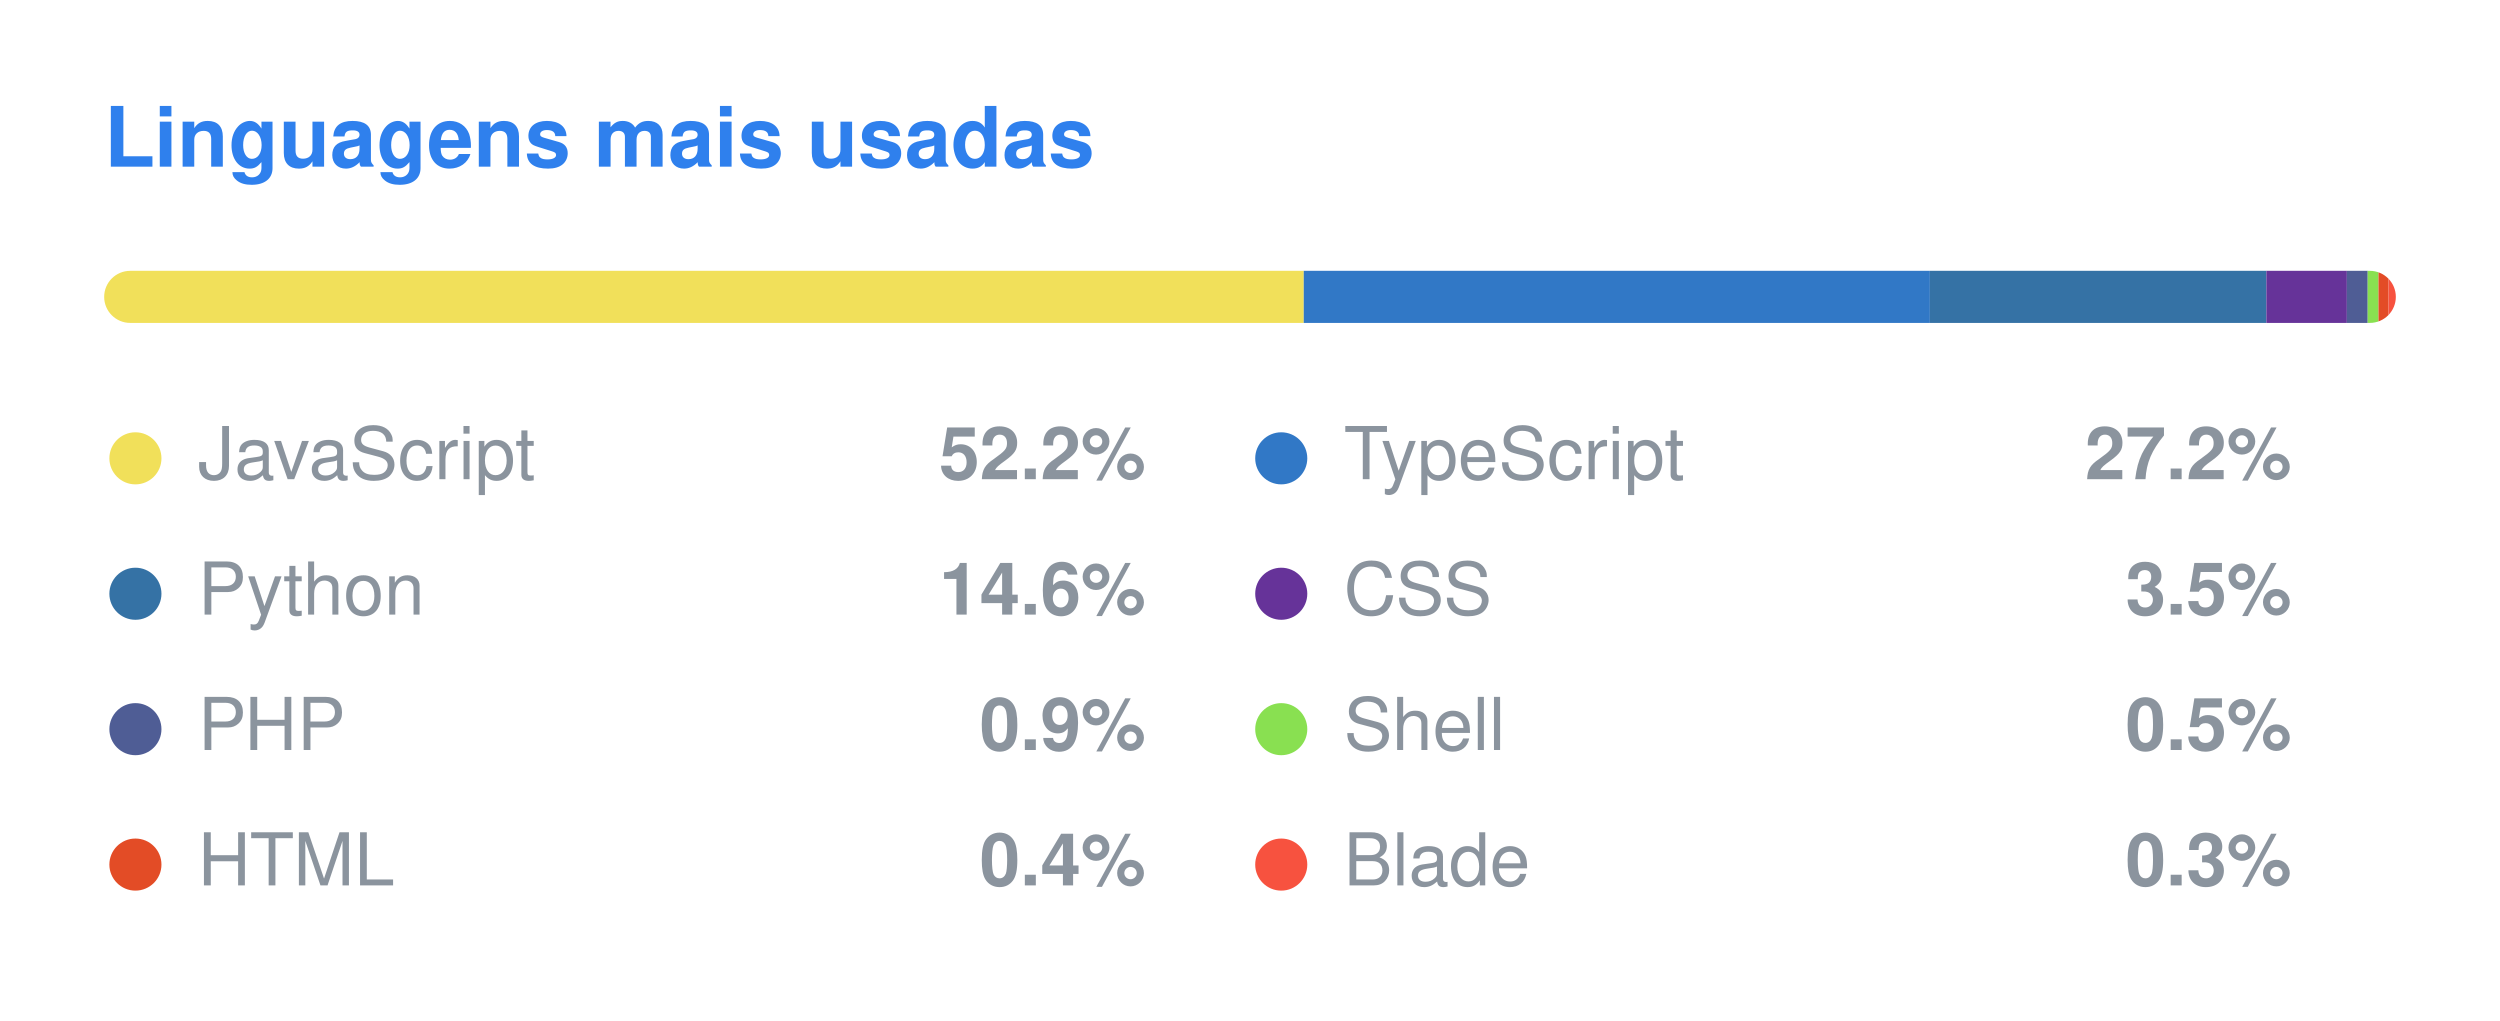
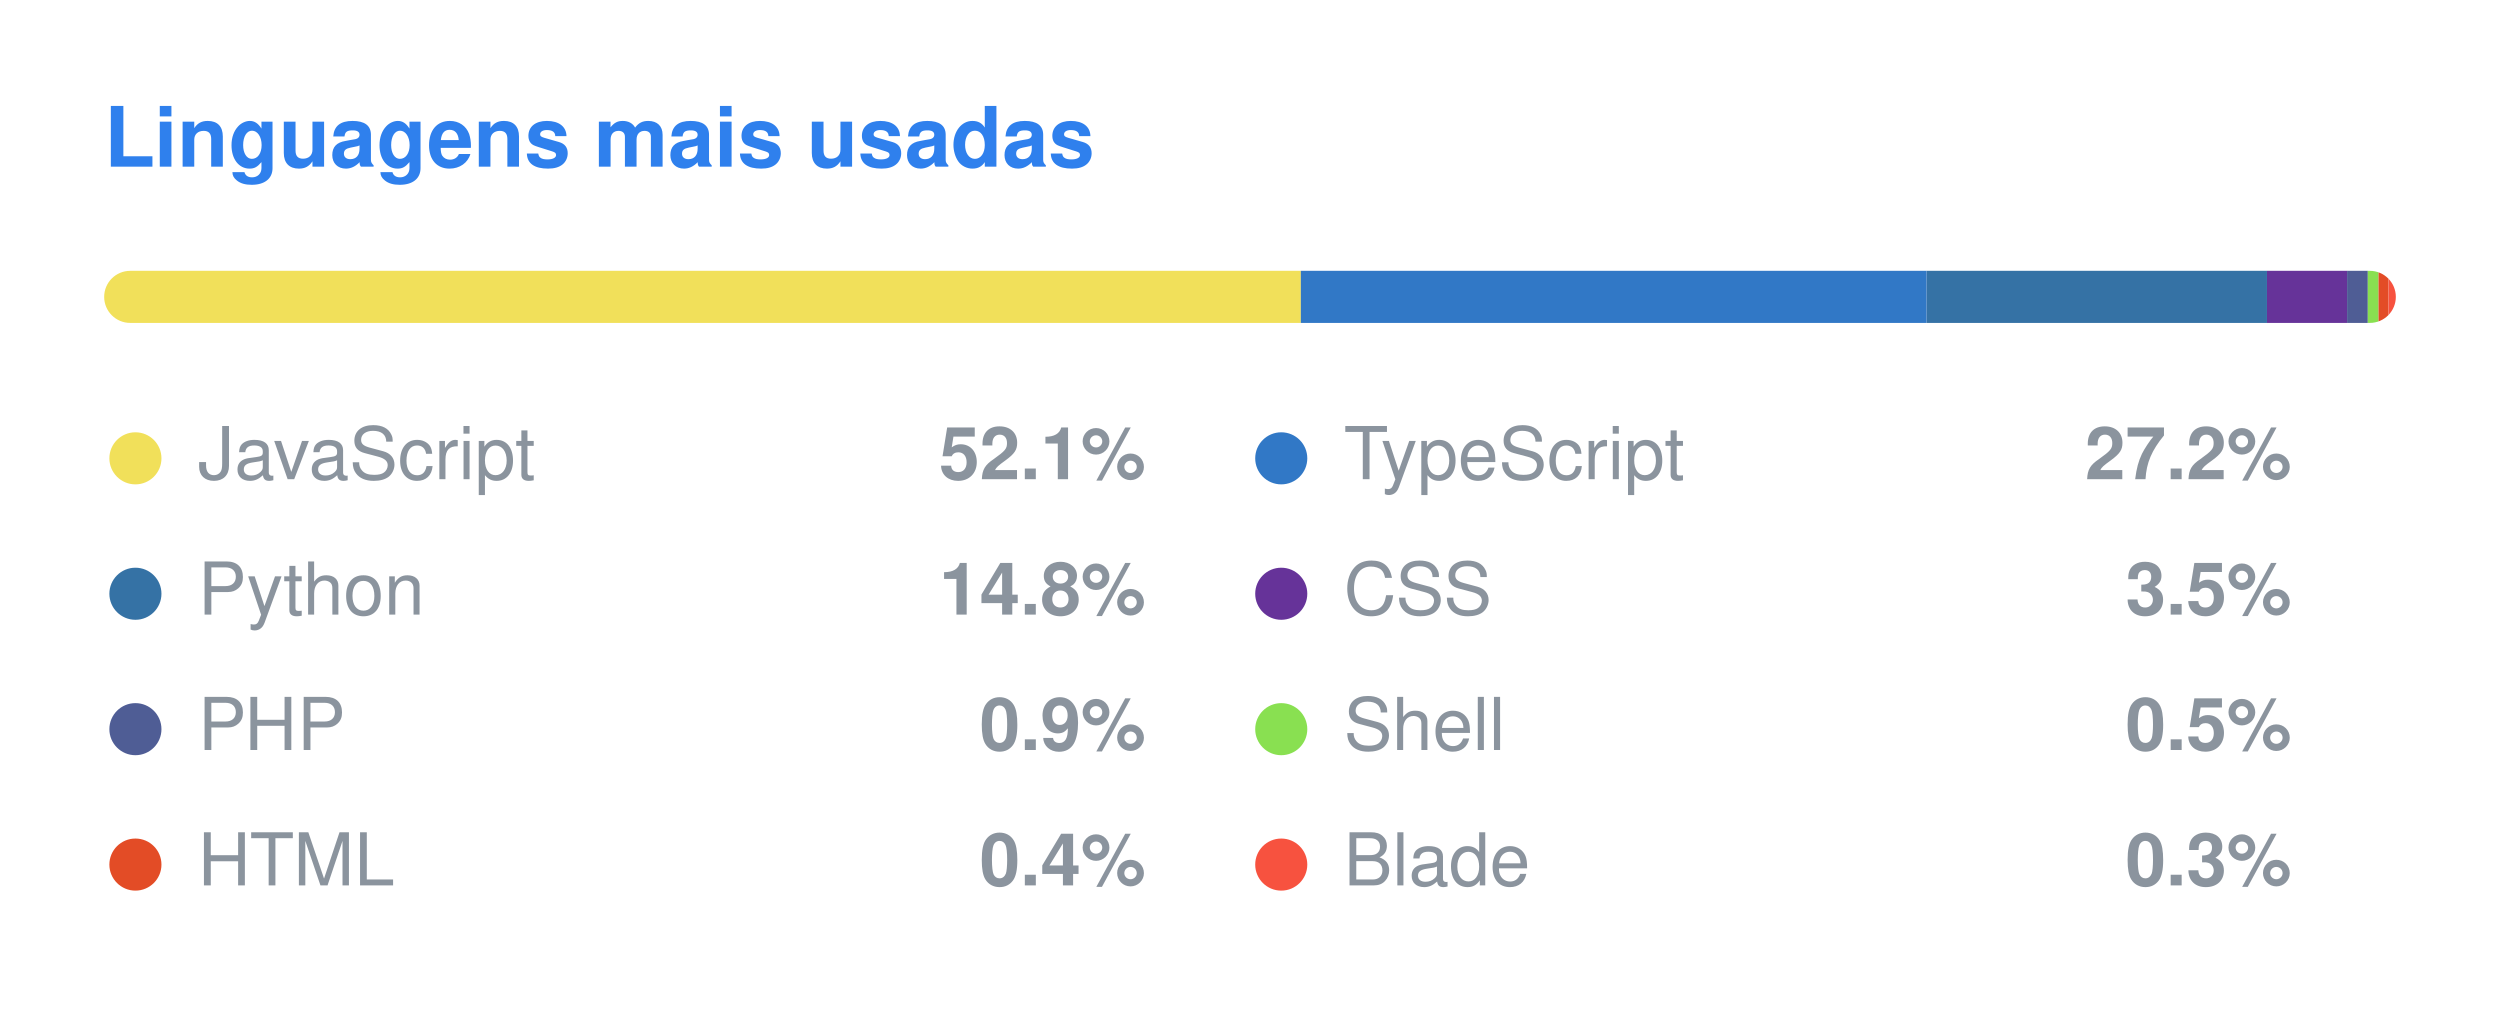
<svg xmlns="http://www.w3.org/2000/svg" width="480" height="196" viewBox="0 0 480 196">
  <style>
  .title { font: 600 16px -apple-system, BlinkMacSystemFont, "Segoe UI", Helvetica, Arial, sans-serif; fill: #2F80ED; }
  .lang { font: 400 14px -apple-system, BlinkMacSystemFont, "Segoe UI", Helvetica, Arial, sans-serif; fill: #8b949e; }
  .pct { font: 600 14px -apple-system, BlinkMacSystemFont, "Segoe UI", Helvetica, Arial, sans-serif; fill: #8b949e; }
</style>
  <text x="20" y="32" class="title">Linguagens mais usadas</text>
  <clipPath id="bar">
    <rect x="20" y="52" width="440" height="10" rx="5" />
  </clipPath>
  <g clip-path="url(#bar)">
-     <rect x="20.00" y="52" width="230.32" height="10" fill="#f1e05a" />
-     <rect x="250.32" y="52" width="120.22" height="10" fill="#3178c6" />
-     <rect x="370.54" y="52" width="64.60" height="10" fill="#3572A5" />
-     <rect x="435.14" y="52" width="15.46" height="10" fill="#663399" />
-     <rect x="450.60" y="52" width="4.00" height="10" fill="#4F5D95" />
-     <rect x="454.60" y="52" width="2.07" height="10" fill="#89e051" />
-     <rect x="456.67" y="52" width="1.93" height="10" fill="#e34c26" />
-     <rect x="458.60" y="52" width="1.40" height="10" fill="#f7523f" />
+     <rect x="20.00" y="52" width="229.76" height="10" fill="#f1e05a" />
+     <rect x="249.76" y="52" width="120.16" height="10" fill="#3178c6" />
+     <rect x="369.93" y="52" width="65.33" height="10" fill="#3572A5" />
+     <rect x="435.26" y="52" width="15.39" height="10" fill="#663399" />
+     <rect x="450.64" y="52" width="3.98" height="10" fill="#4F5D95" />
+     <rect x="454.62" y="52" width="2.06" height="10" fill="#89e051" />
+     <rect x="456.68" y="52" width="1.92" height="10" fill="#e34c26" />
+     <rect x="458.61" y="52" width="1.39" height="10" fill="#f7523f" />
  </g>
  <circle cx="26" cy="88" r="5" fill="#f1e05a" />
  <text x="38" y="92" class="lang">JavaScript</text>
-   <text x="220" y="92" class="pct" text-anchor="end">52.2%</text>
+   <text x="220" y="92" class="pct" text-anchor="end">52.1%</text>
  <circle cx="246" cy="88" r="5" fill="#3178c6" />
  <text x="258" y="92" class="lang">TypeScript</text>
  <text x="440" y="92" class="pct" text-anchor="end">27.2%</text>
  <circle cx="26" cy="114" r="5" fill="#3572A5" />
  <text x="38" y="118" class="lang">Python</text>
-   <text x="220" y="118" class="pct" text-anchor="end">14.6%</text>
+   <text x="220" y="118" class="pct" text-anchor="end">14.8%</text>
  <circle cx="246" cy="114" r="5" fill="#663399" />
  <text x="258" y="118" class="lang">CSS</text>
  <text x="440" y="118" class="pct" text-anchor="end">3.5%</text>
  <circle cx="26" cy="140" r="5" fill="#4F5D95" />
  <text x="38" y="144" class="lang">PHP</text>
  <text x="220" y="144" class="pct" text-anchor="end">0.9%</text>
  <circle cx="246" cy="140" r="5" fill="#89e051" />
  <text x="258" y="144" class="lang">Shell</text>
  <text x="440" y="144" class="pct" text-anchor="end">0.5%</text>
  <circle cx="26" cy="166" r="5" fill="#e34c26" />
  <text x="38" y="170" class="lang">HTML</text>
  <text x="220" y="170" class="pct" text-anchor="end">0.4%</text>
  <circle cx="246" cy="166" r="5" fill="#f7523f" />
  <text x="258" y="170" class="lang">Blade</text>
  <text x="440" y="170" class="pct" text-anchor="end">0.3%</text>
</svg>
